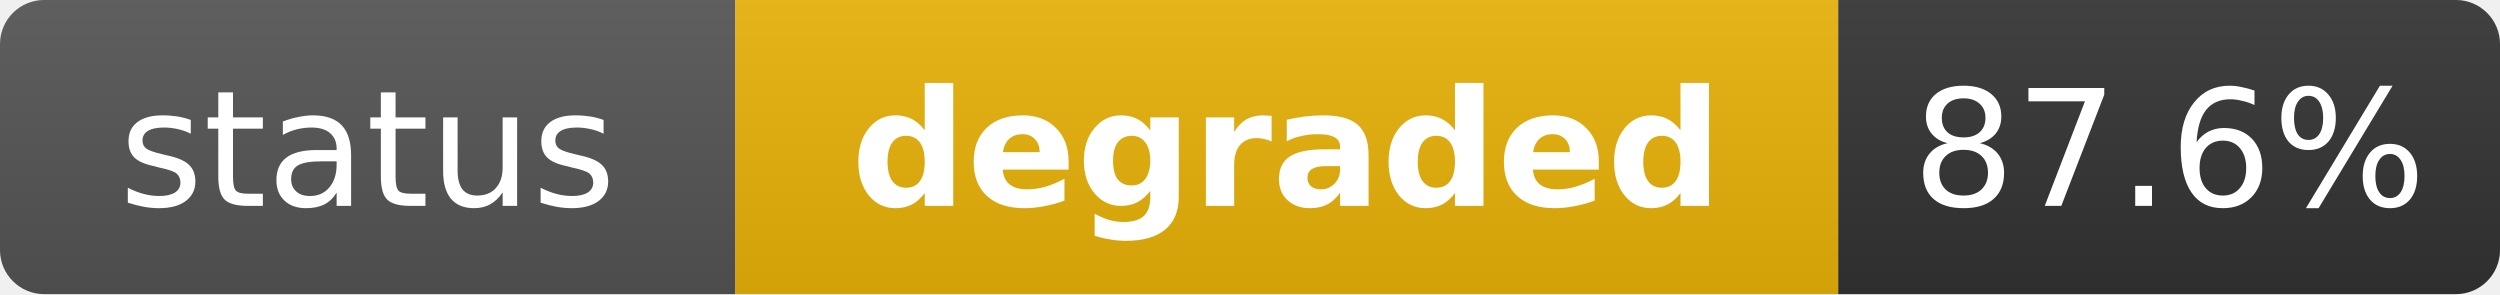
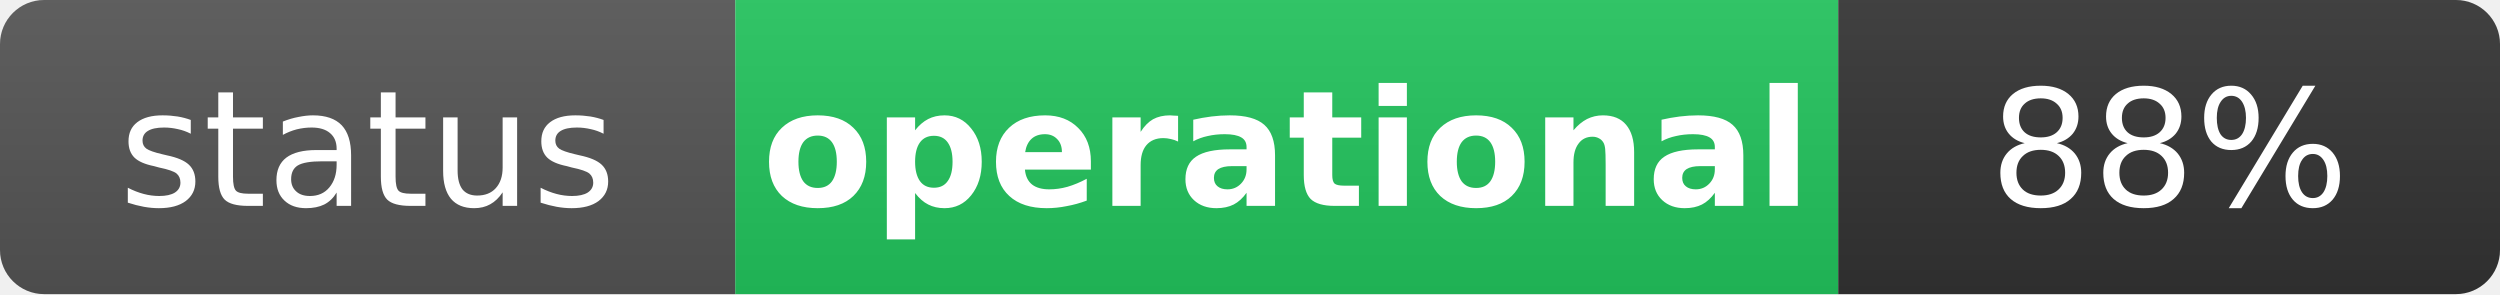
- <svg xmlns="http://www.w3.org/2000/svg" width="170" height="20" role="img" aria-label="status: degraded">
+ <svg xmlns="http://www.w3.org/2000/svg" width="170" height="20" role="img" aria-label="status: operational">
  <linearGradient id="s" x2="0" y2="100%">
    <stop offset="0" stop-color="#bbb" stop-opacity=".1" />
    <stop offset="1" stop-opacity=".1" />
  </linearGradient>
  <clipPath id="r">
    <rect width="170" height="20" rx="3" fill="#fff" />
  </clipPath>
  <g clip-path="url(#r)">
    <rect width="50" height="20" fill="#555" />
-     <rect x="50" width="75" height="20" fill="#eab308" />
+     <rect x="50" width="75" height="20" fill="#22c55e" />
    <rect x="125" width="45" height="20" fill="#333" />
    <rect width="170" height="20" fill="url(#s)" />
  </g>
  <g fill="#fff" text-anchor="middle" font-family="Verdana,Geneva,DejaVu Sans,sans-serif" text-rendering="geometricPrecision" font-size="11">
    <text x="25" y="14" fill="#fff">status</text>
-     <text x="87.5" y="14" fill="#fff" font-weight="bold">degraded</text>
-     <text x="147.5" y="14" fill="#fff">87.6%</text>
+     <text x="87.5" y="14" fill="#fff" font-weight="bold">operational</text>
+     <text x="147.5" y="14" fill="#fff">88%</text>
  </g>
</svg>
